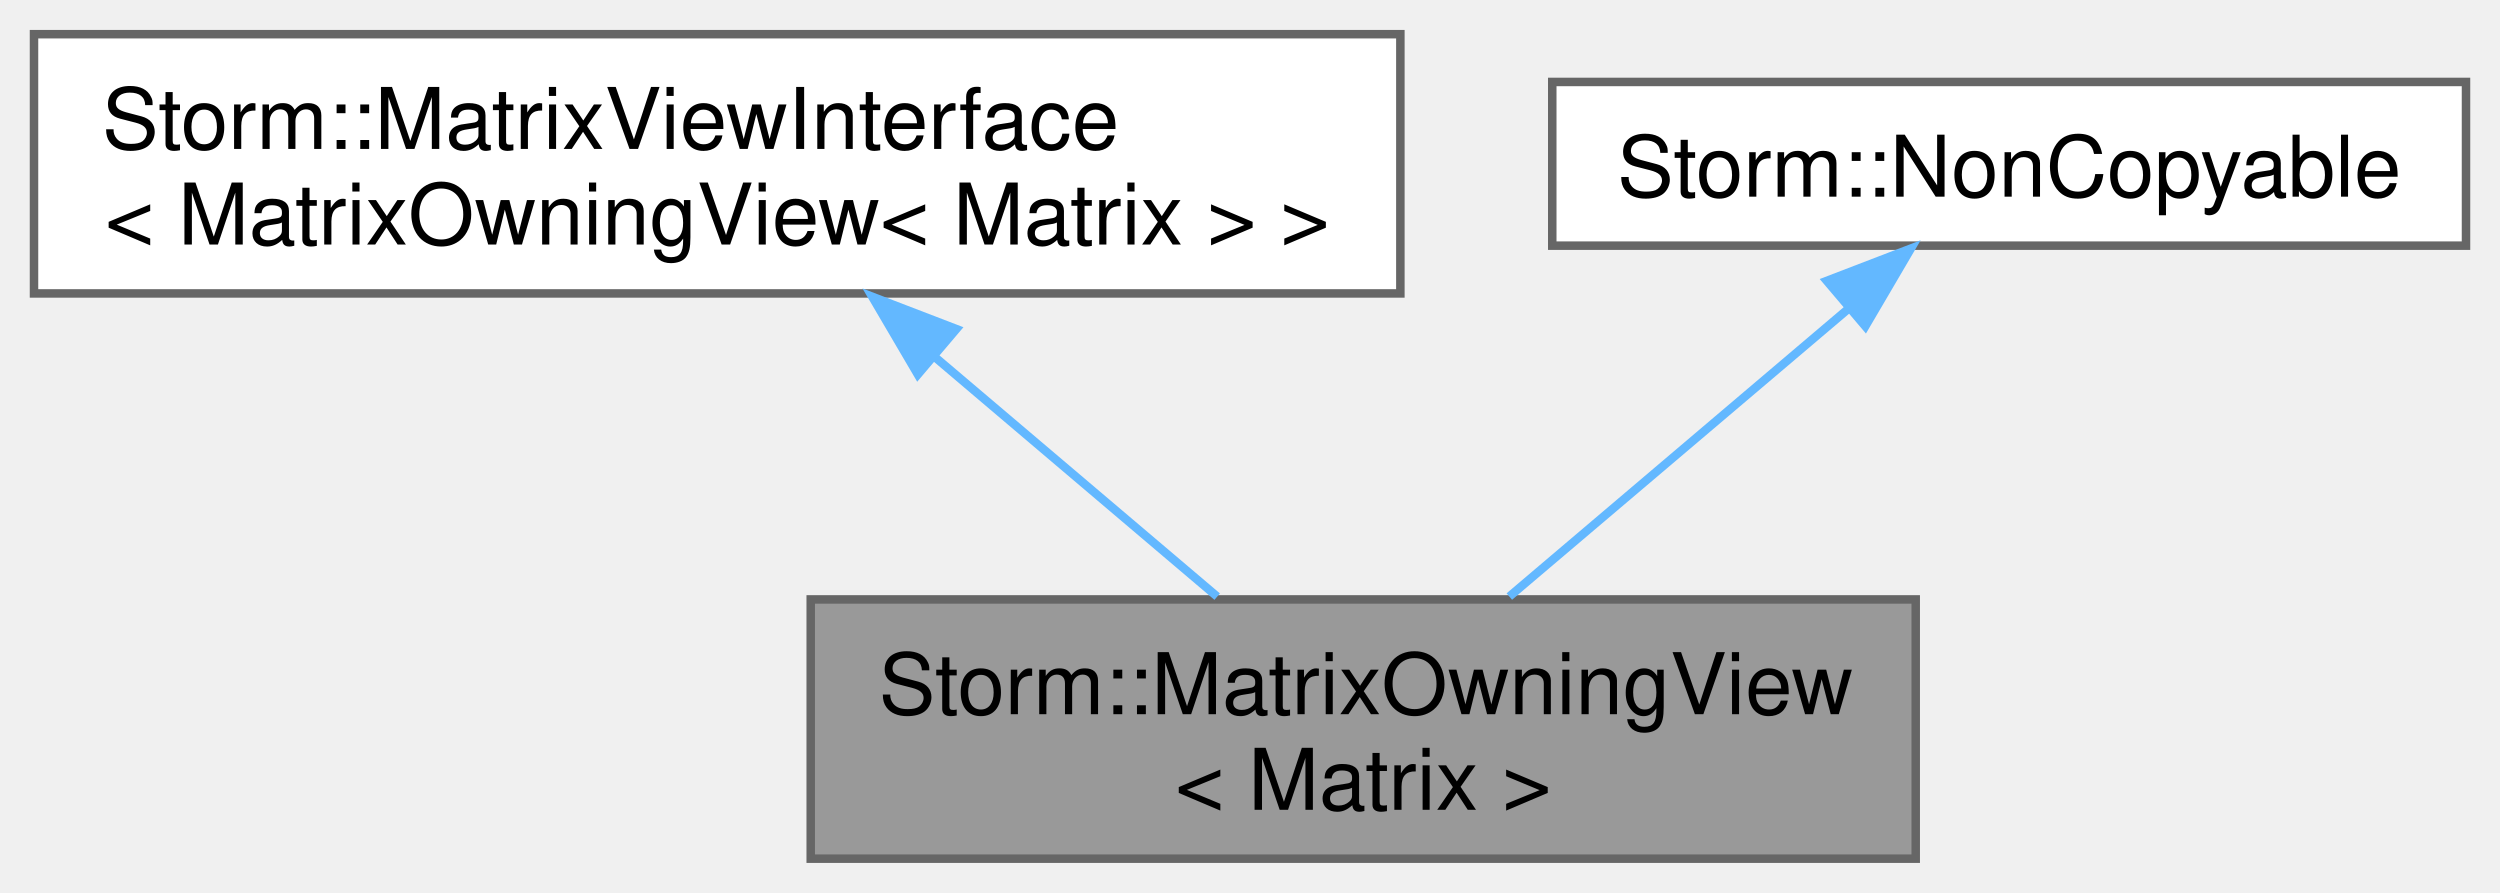
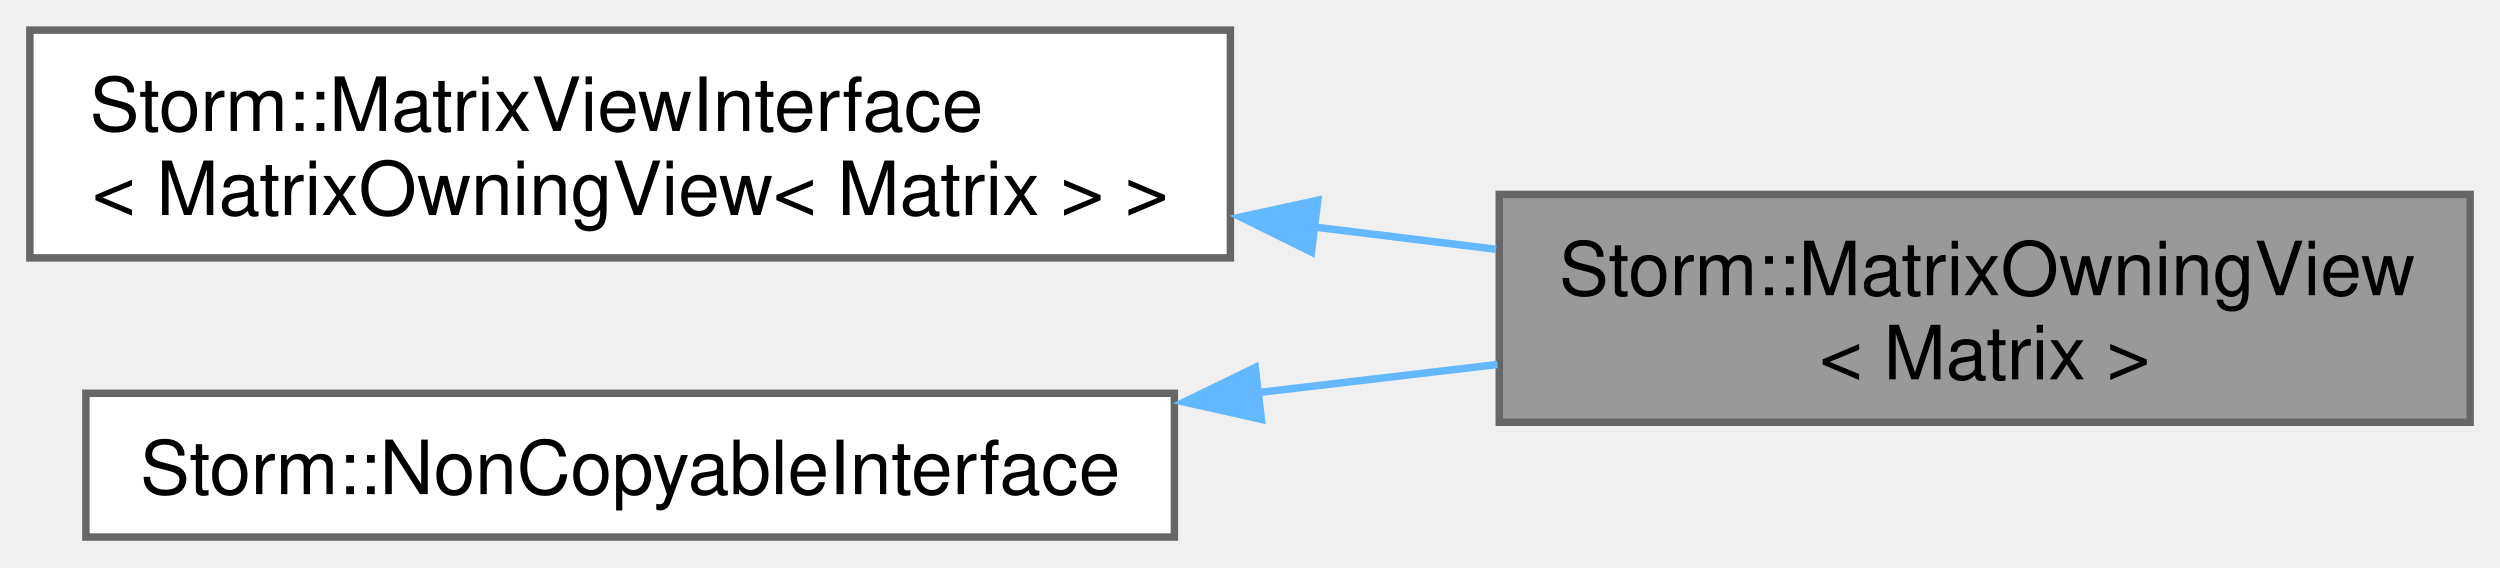
- <svg xmlns="http://www.w3.org/2000/svg" xmlns:xlink="http://www.w3.org/1999/xlink" width="294pt" height="105pt" viewBox="0.00 0.00 294.12 105.00">
-   <g id="graph0" class="graph" transform="scale(1 1) rotate(0) translate(4 101)">
+ <svg xmlns="http://www.w3.org/2000/svg" xmlns:xlink="http://www.w3.org/1999/xlink" width="335pt" height="76pt" viewBox="0.00 0.00 334.75 75.88">
+   <g id="graph0" class="graph" transform="scale(1 1) rotate(0) translate(4 71.88)">
    <g id="Node000001" class="node">
      <g id="a_Node000001">
        <a xlink:title="Matrix owning view. Matrix should be noexcept-movable.">
-           <polygon fill="#999999" stroke="#666666" points="221.38,-30.5 91.38,-30.5 91.38,0 221.38,0 221.38,-30.5" />
-           <text text-anchor="start" x="99.38" y="-17" font-family="Helvetica,sans-Serif" font-size="10.00">Storm::MatrixOwningView</text>
-           <text text-anchor="middle" x="156.38" y="-5.75" font-family="Helvetica,sans-Serif" font-size="10.00">&lt; Matrix &gt;</text>
+           <polygon fill="#999999" stroke="#666666" points="326.75,-45.88 196.75,-45.88 196.75,-15.37 326.75,-15.37 326.75,-45.88" />
+           <text text-anchor="start" x="204.75" y="-32.38" font-family="Helvetica,sans-Serif" font-size="10.00">Storm::MatrixOwningView</text>
+           <text text-anchor="middle" x="261.75" y="-21.12" font-family="Helvetica,sans-Serif" font-size="10.00">&lt; Matrix &gt;</text>
        </a>
      </g>
    </g>
    <g id="Node000002" class="node">
      <g id="a_Node000002">
        <a xlink:href="class_storm_1_1_matrix_view_interface.html" target="_top" xlink:title=" ">
-           <polygon fill="white" stroke="#666666" points="160.75,-97 0,-97 0,-66.5 160.75,-66.5 160.75,-97" />
-           <text text-anchor="start" x="8" y="-83.5" font-family="Helvetica,sans-Serif" font-size="10.00">Storm::MatrixViewInterface</text>
-           <text text-anchor="middle" x="80.38" y="-72.25" font-family="Helvetica,sans-Serif" font-size="10.00">&lt; MatrixOwningView&lt; Matrix &gt; &gt;</text>
+           <polygon fill="white" stroke="#666666" points="160.75,-67.88 0,-67.88 0,-37.38 160.75,-37.38 160.75,-67.88" />
+           <text text-anchor="start" x="8" y="-54.38" font-family="Helvetica,sans-Serif" font-size="10.00">Storm::MatrixViewInterface</text>
+           <text text-anchor="middle" x="80.38" y="-43.12" font-family="Helvetica,sans-Serif" font-size="10.00">&lt; MatrixOwningView&lt; Matrix &gt; &gt;</text>
        </a>
      </g>
    </g>
    <g id="edge1_Node000001_Node000002" class="edge">
      <g id="a_edge1_Node000001_Node000002">
        <a xlink:title=" ">
-           <path fill="none" stroke="#63b8ff" d="M105.98,-59.02C116.92,-49.73 129.4,-39.15 139.2,-30.83" />
-           <polygon fill="#63b8ff" stroke="#63b8ff" points="103.98,-56.97 98.62,-66.11 108.51,-62.31 103.98,-56.97" />
+           <path fill="none" stroke="#63b8ff" d="M171.91,-41.52C180.16,-40.51 188.39,-39.5 196.33,-38.53" />
+           <polygon fill="#63b8ff" stroke="#63b8ff" points="171.6,-38.16 162.1,-42.85 172.45,-45.1 171.6,-38.16" />
        </a>
      </g>
    </g>
    <g id="Node000003" class="node">
      <g id="a_Node000003">
-         <a xlink:href="class_storm_1_1_non_copyable.html" target="_top" xlink:title="Non copyable object interface.">
-           <polygon fill="white" stroke="#666666" points="286.12,-91.38 178.62,-91.38 178.62,-72.12 286.12,-72.12 286.12,-91.38" />
-           <text text-anchor="middle" x="232.38" y="-77.88" font-family="Helvetica,sans-Serif" font-size="10.00">Storm::NonCopyable</text>
+         <a xlink:href="class_storm_1_1_non_copyable_interface.html" target="_top" xlink:title="Non copyable object interface.">
+           <polygon fill="white" stroke="#666666" points="153.25,-19.25 7.5,-19.25 7.5,0 153.25,0 153.25,-19.25" />
+           <text text-anchor="middle" x="80.38" y="-5.75" font-family="Helvetica,sans-Serif" font-size="10.00">Storm::NonCopyableInterface</text>
        </a>
      </g>
    </g>
    <g id="edge2_Node000001_Node000003" class="edge">
      <g id="a_edge2_Node000001_Node000003">
        <a xlink:title=" ">
-           <path fill="none" stroke="#63b8ff" d="M213.64,-64.85C201.38,-54.45 185.5,-40.97 173.57,-30.84" />
-           <polygon fill="#63b8ff" stroke="#63b8ff" points="210.92,-67.98 220.81,-71.78 215.45,-62.64 210.92,-67.98" />
+           <path fill="none" stroke="#63b8ff" d="M164.31,-19.33C175.13,-20.6 186.08,-21.88 196.52,-23.11" />
+           <polygon fill="#63b8ff" stroke="#63b8ff" points="164.9,-15.76 154.56,-18.08 164.08,-22.71 164.9,-15.76" />
        </a>
      </g>
    </g>
  </g>
</svg>
